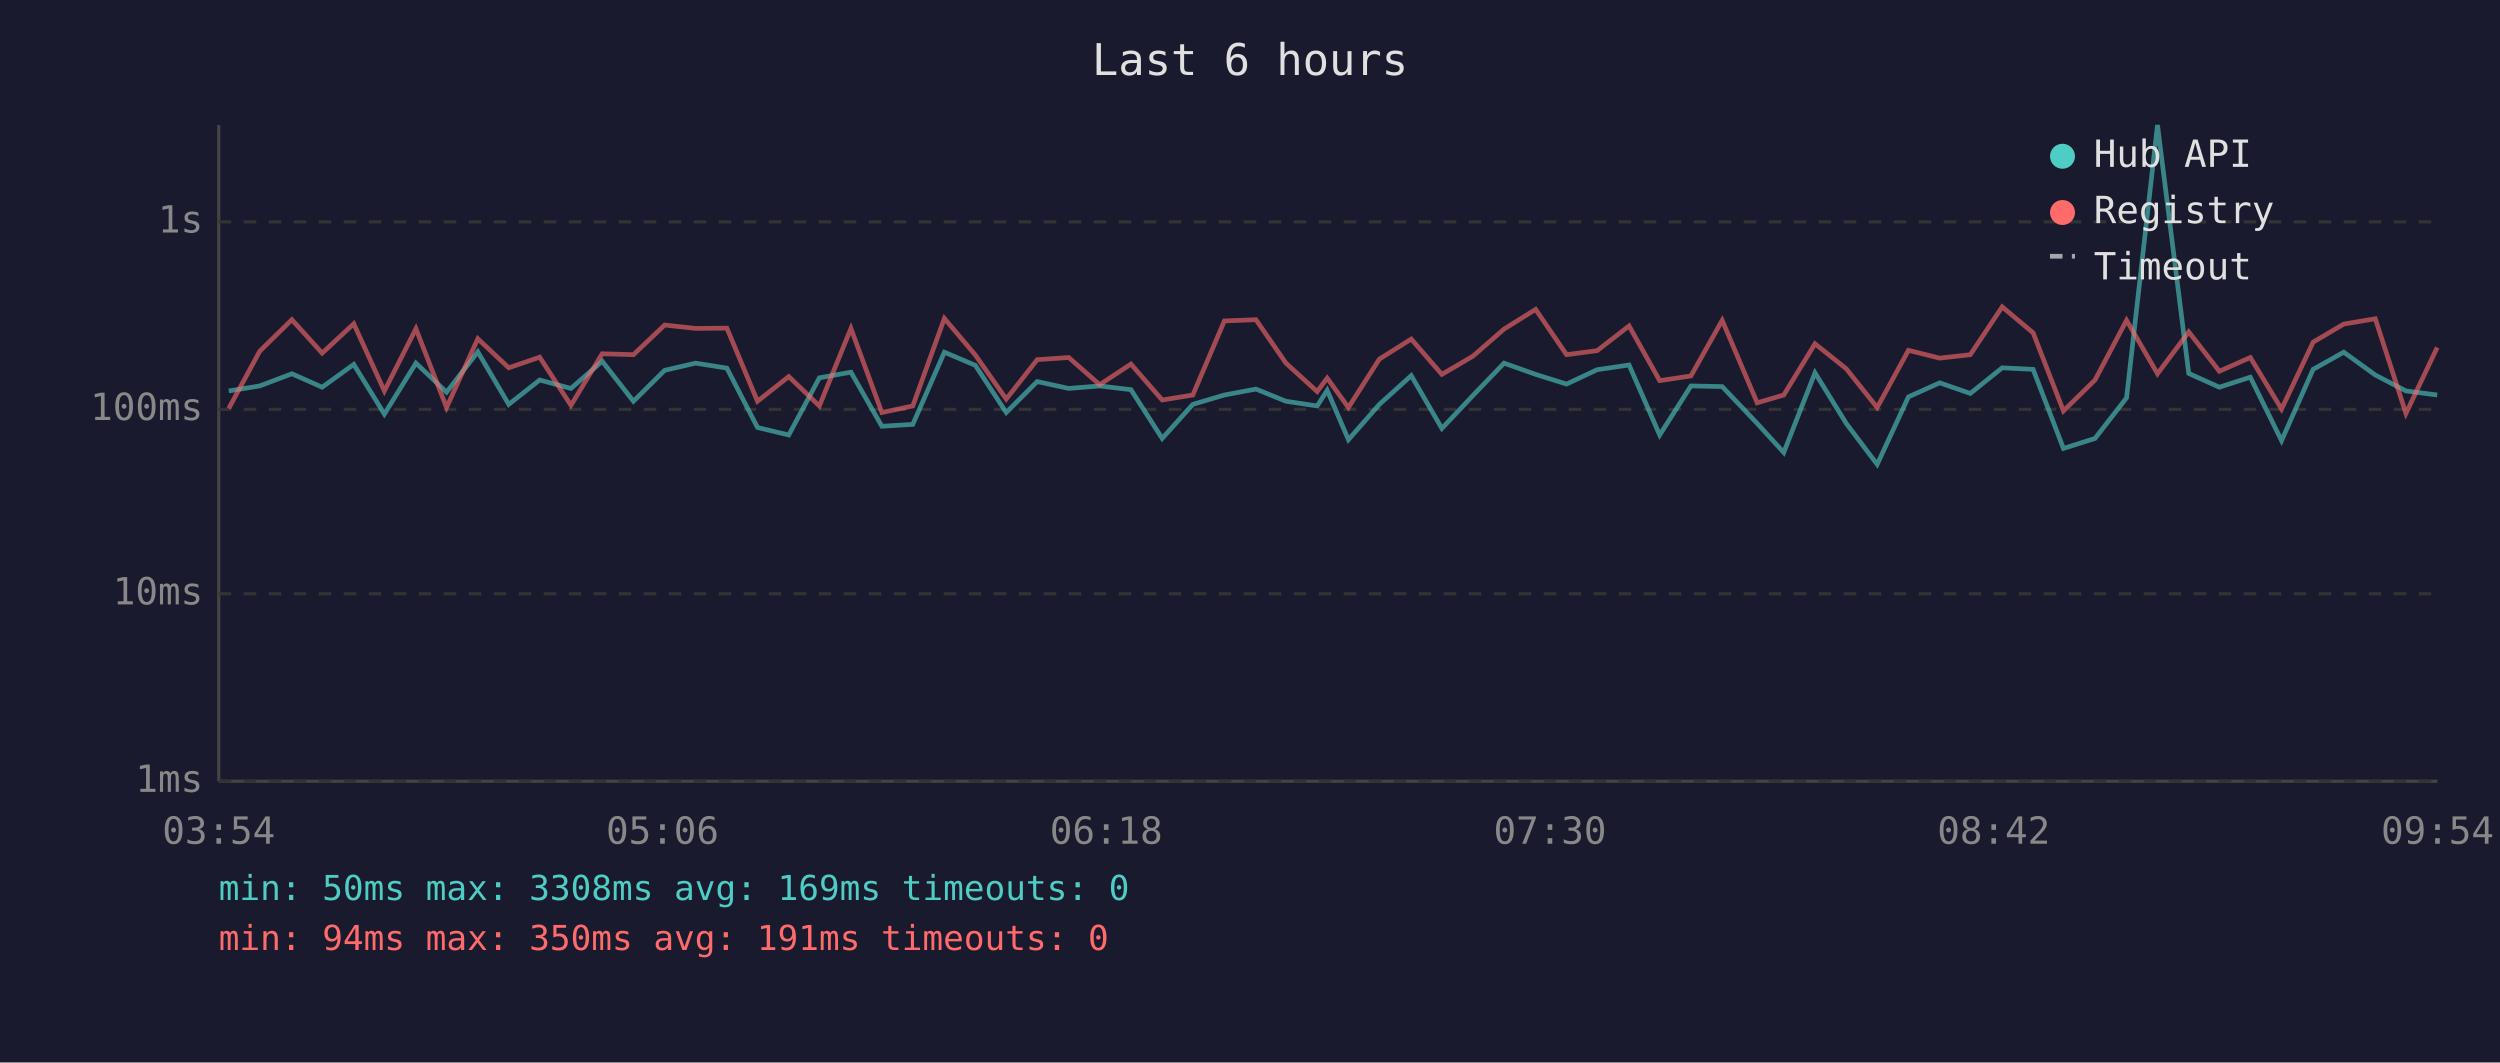
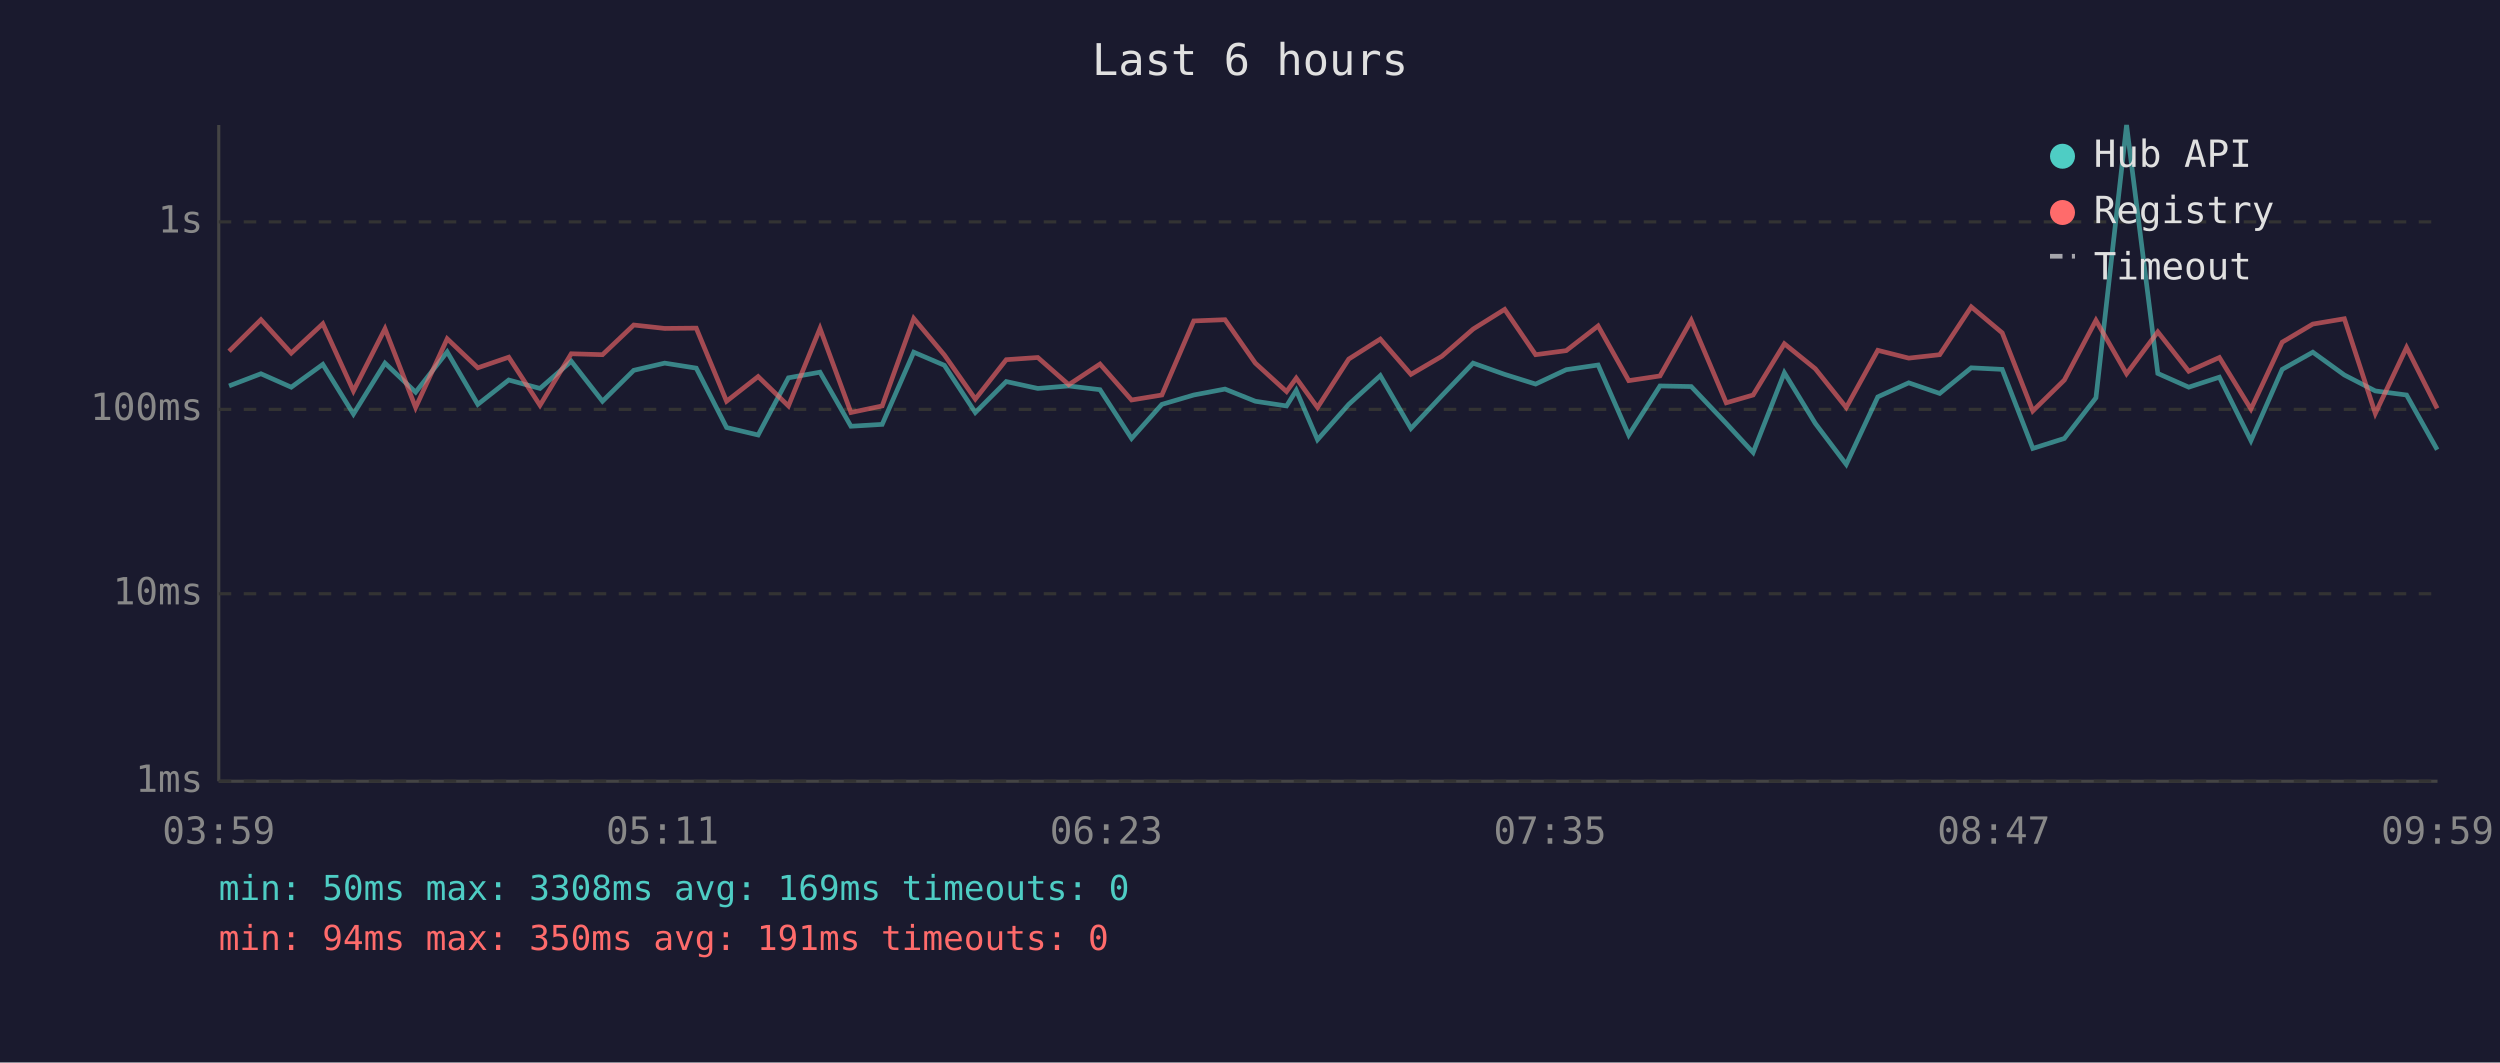
<svg xmlns="http://www.w3.org/2000/svg" viewBox="0 0 800 340" font-family="monospace" font-size="12">
  <rect width="800" height="340" fill="#1a1a2e" />
  <text x="400" y="24" fill="#e0e0e0" font-size="14" text-anchor="middle">Last 6 hours</text>
  <line x1="70" y1="40" x2="70" y2="250" stroke="#444" stroke-width="1" />
  <line x1="70" y1="250" x2="780" y2="250" stroke="#444" stroke-width="1" />
  <line x1="70" y1="250" x2="780" y2="250" stroke="#333" stroke-width="1" stroke-dasharray="4" />
  <text x="65" y="250" fill="#888" text-anchor="end" dominant-baseline="middle">1ms</text>
  <line x1="70" y1="190" x2="780" y2="190" stroke="#333" stroke-width="1" stroke-dasharray="4" />
  <text x="65" y="190" fill="#888" text-anchor="end" dominant-baseline="middle">10ms</text>
  <line x1="70" y1="131" x2="780" y2="131" stroke="#333" stroke-width="1" stroke-dasharray="4" />
  <text x="65" y="131" fill="#888" text-anchor="end" dominant-baseline="middle">100ms</text>
  <line x1="70" y1="71" x2="780" y2="71" stroke="#333" stroke-width="1" stroke-dasharray="4" />
  <text x="65" y="71" fill="#888" text-anchor="end" dominant-baseline="middle">1s</text>
-   <text x="70" y="270" fill="#888" text-anchor="middle">03:54</text>
-   <text x="212" y="270" fill="#888" text-anchor="middle">05:06</text>
-   <text x="354" y="270" fill="#888" text-anchor="middle">06:18</text>
-   <text x="496" y="270" fill="#888" text-anchor="middle">07:30</text>
-   <text x="638" y="270" fill="#888" text-anchor="middle">08:42</text>
-   <text x="780" y="270" fill="#888" text-anchor="middle">09:54</text>
-   <polyline points="73.2,125.1 83.1,123.5 93.4,119.6 103.1,123.9 113.2,116.6 123.0,132.5 133.1,116.2 142.9,125.5 152.9,112.6 162.8,129.4 172.7,121.6 182.7,124.3 192.7,115.6 202.7,128.4 212.7,118.5 222.6,116.2 232.6,117.8 242.4,136.8 252.4,139.2 262.2,120.9 272.3,119.1 282.2,136.4 292.1,135.8 302.2,112.7 312.1,116.9 322.0,132.0 331.9,122.1 342.0,124.3 351.9,123.5 361.9,124.7 371.9,140.3 381.7,129.4 391.8,126.4 401.9,124.5 411.5,128.4 421.5,129.9 424.7,124.9 431.5,140.7 441.4,129.4 451.6,120.2 461.4,137.1 471.3,126.6 481.3,116.2 491.4,119.8 501.3,122.9 511.1,118.3 521.3,116.8 531.1,139.2 541.1,123.5 551.1,123.7 562.3,135.5 570.8,144.8 580.8,119.3 590.8,135.5 600.7,148.6 610.7,127.0 620.7,122.5 630.5,125.9 640.7,117.7 650.6,118.2 660.3,143.5 670.4,140.3 680.5,127.3 690.4,40.0 700.4,119.5 710.2,123.9 720.1,120.7 730.1,141.0 740.2,118.2 750.0,112.7 760.1,120.0 769.9,125.1 779.9,126.4" fill="none" stroke="#4ecdc4" stroke-width="1.5" opacity="0.6" />
-   <polyline points="73.2,130.7 83.1,112.4 93.4,102.3 103.1,113.0 113.2,103.6 123.0,125.1 133.1,105.2 142.9,130.4 152.9,108.4 162.8,117.7 172.7,114.3 182.7,129.7 192.7,113.2 202.7,113.5 212.7,104.0 222.6,105.1 232.6,105.0 242.4,128.4 252.4,120.5 262.2,129.9 272.3,105.1 282.2,132.0 292.1,129.9 302.2,101.9 312.1,113.6 322.0,127.7 331.9,115.1 342.0,114.4 351.9,123.1 361.9,116.5 371.9,128.0 381.7,126.4 391.8,102.7 401.9,102.3 411.5,116.2 421.5,125.3 424.7,121.0 431.5,130.4 441.4,114.9 451.6,108.5 461.4,119.8 471.3,114.0 481.3,105.3 491.4,99.0 501.3,113.5 511.1,112.2 521.3,104.3 531.1,121.8 541.1,120.3 551.1,102.5 562.3,128.9 570.8,126.4 580.8,110.0 590.8,118.0 600.7,130.4 610.7,112.1 620.7,114.6 630.5,113.5 640.7,98.2 650.6,106.5 660.3,131.5 670.4,121.6 680.5,102.5 690.4,119.6 700.4,106.2 710.2,118.8 720.1,114.4 730.1,130.9 740.2,109.5 750.0,103.7 760.1,102.0 769.9,132.3 779.9,111.2" fill="none" stroke="#ff6b6b" stroke-width="1.5" opacity="0.6" />
+   <text x="70" y="270" fill="#888" text-anchor="middle">03:59</text>
+   <text x="212" y="270" fill="#888" text-anchor="middle">05:11</text>
+   <text x="354" y="270" fill="#888" text-anchor="middle">06:23</text>
+   <text x="496" y="270" fill="#888" text-anchor="middle">07:35</text>
+   <text x="638" y="270" fill="#888" text-anchor="middle">08:47</text>
+   <text x="780" y="270" fill="#888" text-anchor="middle">09:59</text>
+   <polyline points="73.3,123.5 83.5,119.6 93.2,123.9 103.3,116.6 113.1,132.5 123.2,116.2 133.0,125.5 143.1,112.6 152.9,129.4 162.8,121.6 172.8,124.3 182.8,115.6 192.8,128.4 202.8,118.5 212.7,116.2 222.8,117.8 232.5,136.8 242.6,139.2 252.3,120.9 262.4,119.1 272.3,136.4 282.3,135.8 292.4,112.7 302.2,116.9 312.1,132.0 322.0,122.1 332.1,124.3 342.0,123.5 352.0,124.7 362.1,140.3 371.8,129.4 382.0,126.4 392.0,124.5 401.7,128.4 411.7,129.9 414.8,124.9 421.6,140.7 431.6,129.4 441.7,120.2 451.5,137.1 461.4,126.6 471.4,116.2 481.5,119.8 491.4,122.9 501.2,118.3 511.4,116.8 521.2,139.2 531.2,123.5 541.2,123.7 552.4,135.5 561.0,144.8 571.0,119.3 580.9,135.5 590.8,148.6 600.9,127.0 610.8,122.5 620.7,125.9 630.8,117.7 640.7,118.2 650.5,143.5 660.6,140.3 670.7,127.3 680.5,40.0 690.5,119.5 700.4,123.9 710.2,120.7 720.3,141.0 730.3,118.2 740.1,112.7 750.2,120.0 760.1,125.1 770.1,126.4 779.9,143.9" fill="none" stroke="#4ecdc4" stroke-width="1.5" opacity="0.6" />
+   <polyline points="73.3,112.4 83.5,102.3 93.2,113.0 103.3,103.6 113.1,125.1 123.2,105.2 133.0,130.4 143.1,108.4 152.9,117.7 162.8,114.3 172.8,129.7 182.8,113.2 192.8,113.5 202.8,104.0 212.7,105.1 222.8,105.0 232.5,128.4 242.6,120.5 252.3,129.9 262.4,105.1 272.3,132.0 282.3,129.9 292.4,101.9 302.2,113.6 312.1,127.7 322.0,115.1 332.1,114.4 342.0,123.1 352.0,116.5 362.1,128.0 371.8,126.4 382.0,102.7 392.0,102.3 401.7,116.2 411.7,125.3 414.8,121.0 421.6,130.4 431.6,114.9 441.7,108.5 451.5,119.8 461.4,114.0 471.4,105.3 481.5,99.0 491.4,113.5 501.2,112.2 511.4,104.3 521.2,121.8 531.2,120.3 541.2,102.5 552.4,128.9 561.0,126.4 571.0,110.0 580.9,118.0 590.8,130.4 600.9,112.1 610.8,114.6 620.7,113.5 630.8,98.2 640.7,106.5 650.5,131.5 660.6,121.6 670.7,102.5 680.5,119.6 690.5,106.2 700.4,118.8 710.2,114.4 720.3,130.9 730.3,109.5 740.1,103.7 750.2,102.0 760.1,132.3 770.1,111.2 779.9,130.7" fill="none" stroke="#ff6b6b" stroke-width="1.5" opacity="0.6" />
  <circle cx="660" cy="50" r="4" fill="#4ecdc4" />
  <text x="670" y="50" fill="#e0e0e0" dominant-baseline="middle">Hub API</text>
  <circle cx="660" cy="68" r="4" fill="#ff6b6b" />
  <text x="670" y="68" fill="#e0e0e0" dominant-baseline="middle">Registry</text>
  <line x1="656" y1="82" x2="664" y2="82" stroke="#e0e0e0" stroke-width="1.5" stroke-dasharray="4,3" opacity="0.7" />
  <text x="670" y="86" fill="#e0e0e0" dominant-baseline="middle">Timeout</text>
  <text x="70" y="288" fill="#4ecdc4" font-size="11">min: 50ms  max: 3308ms  avg: 169ms  timeouts: 0</text>
  <text x="70" y="304" fill="#ff6b6b" font-size="11">min: 94ms  max: 350ms  avg: 191ms  timeouts: 0</text>
</svg>
